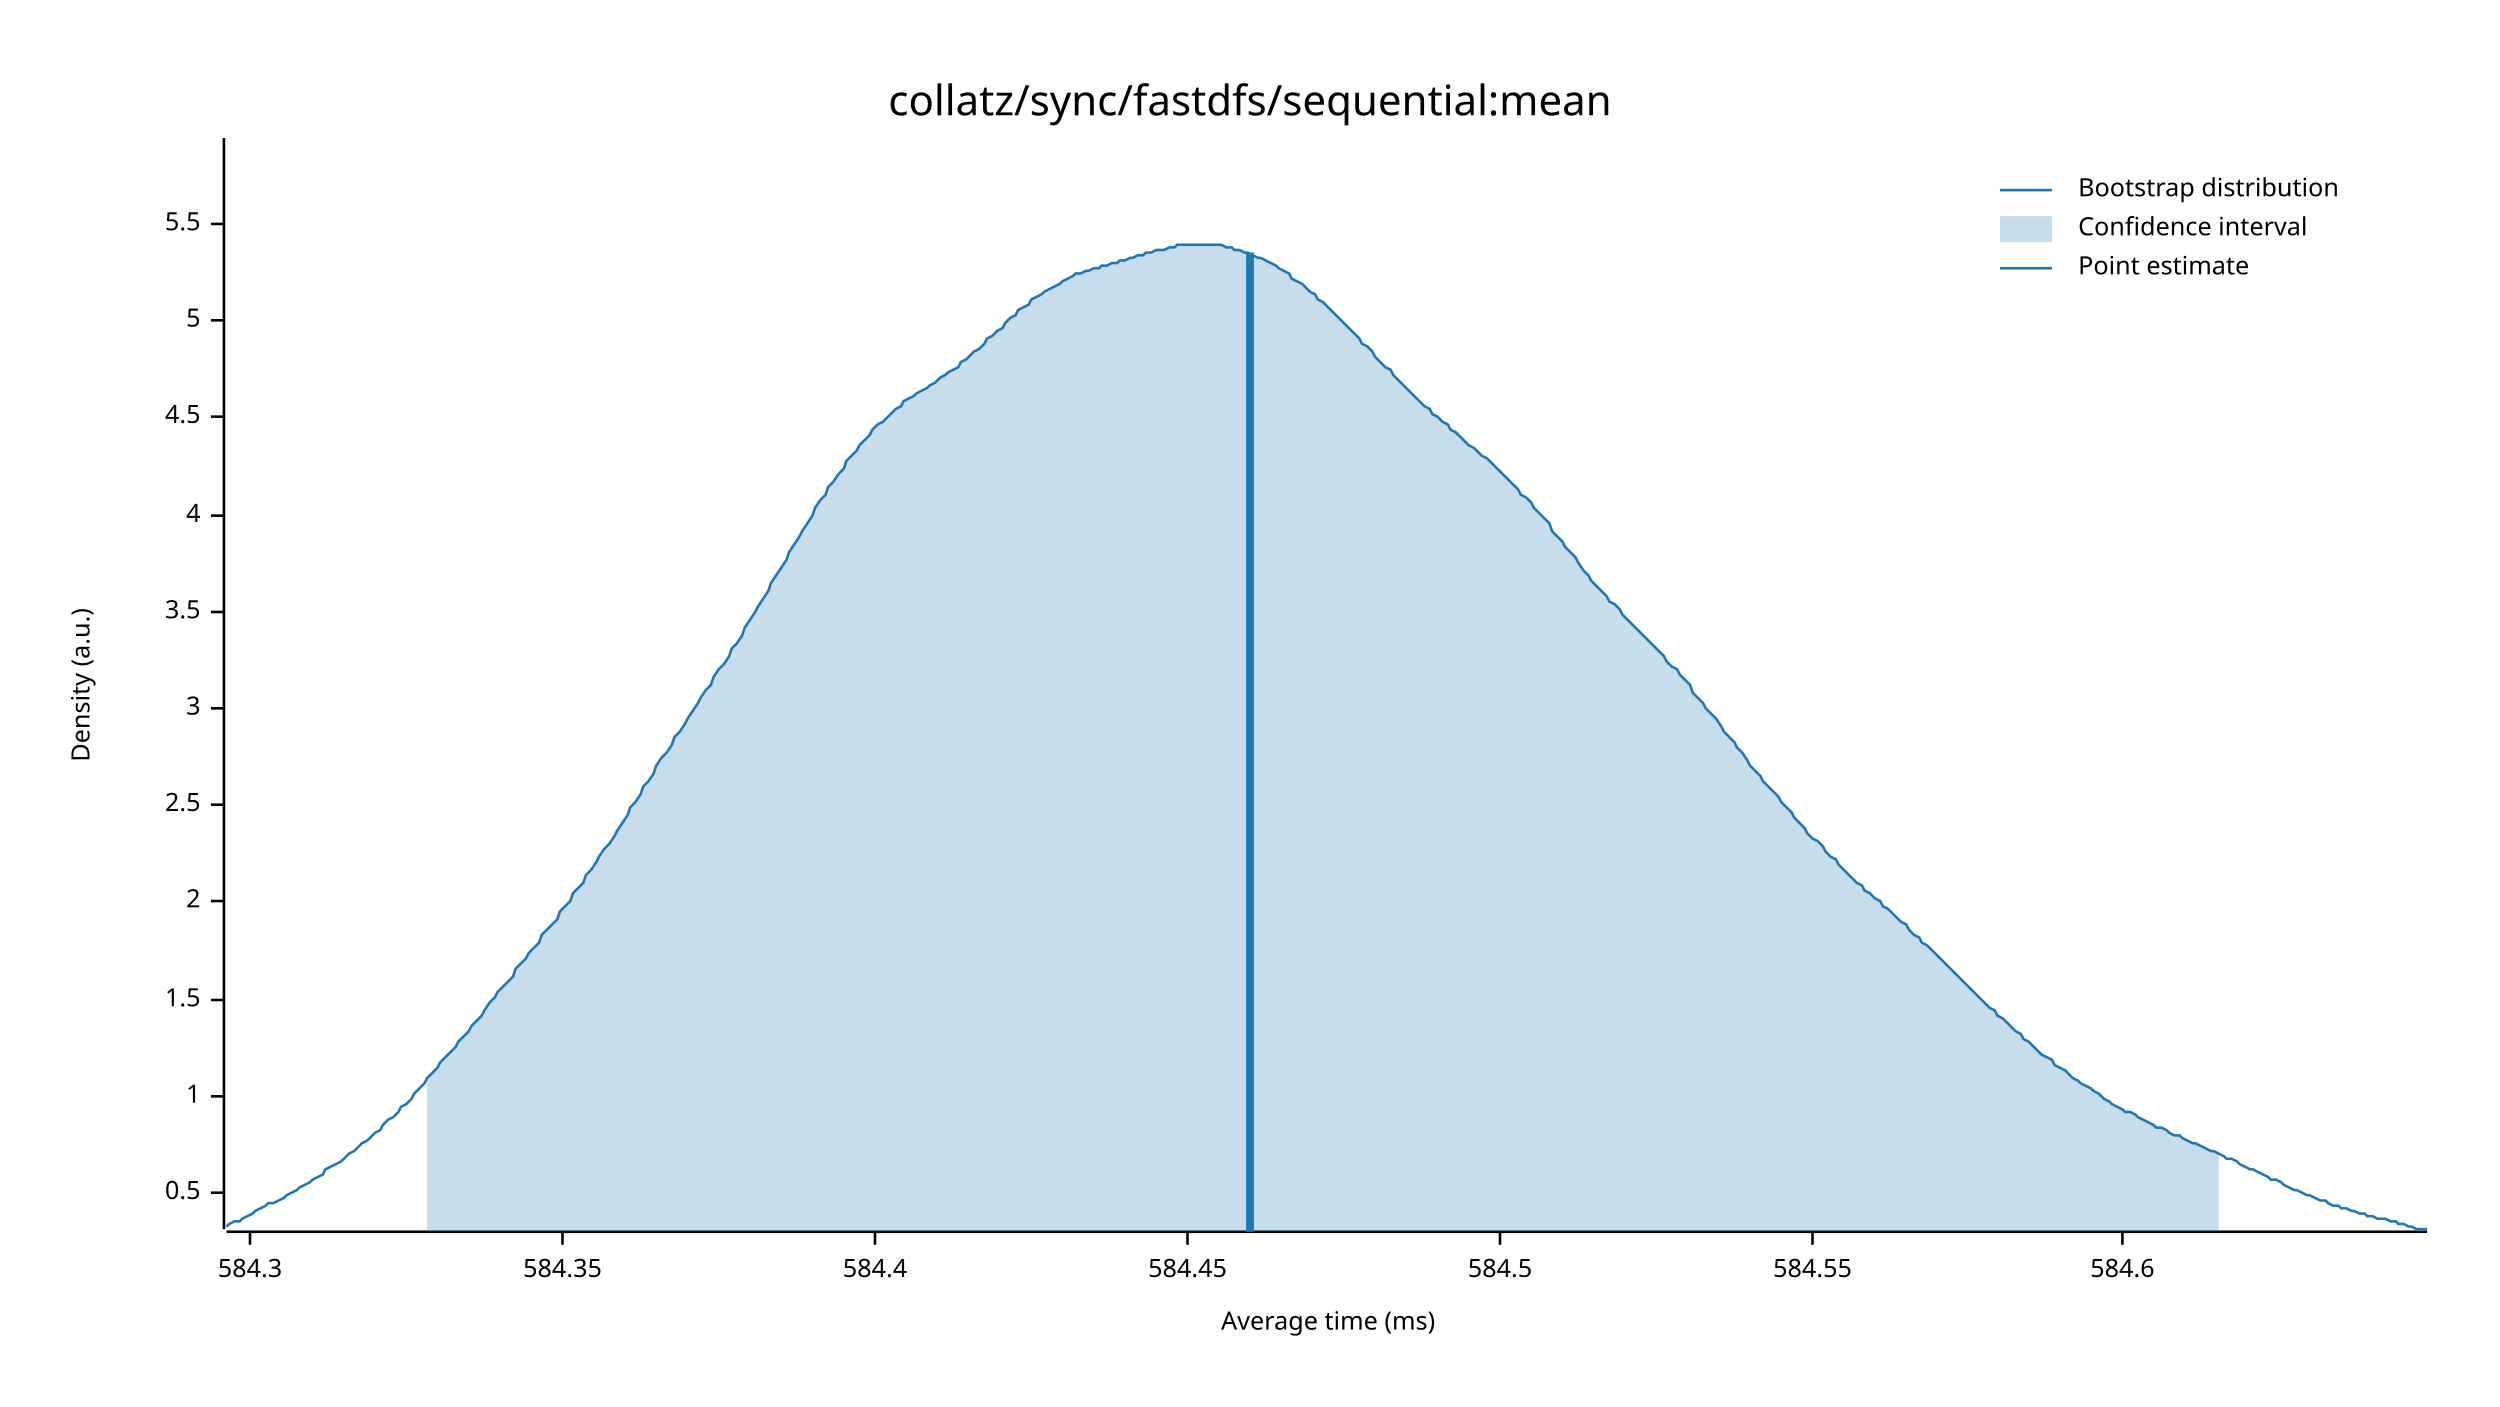
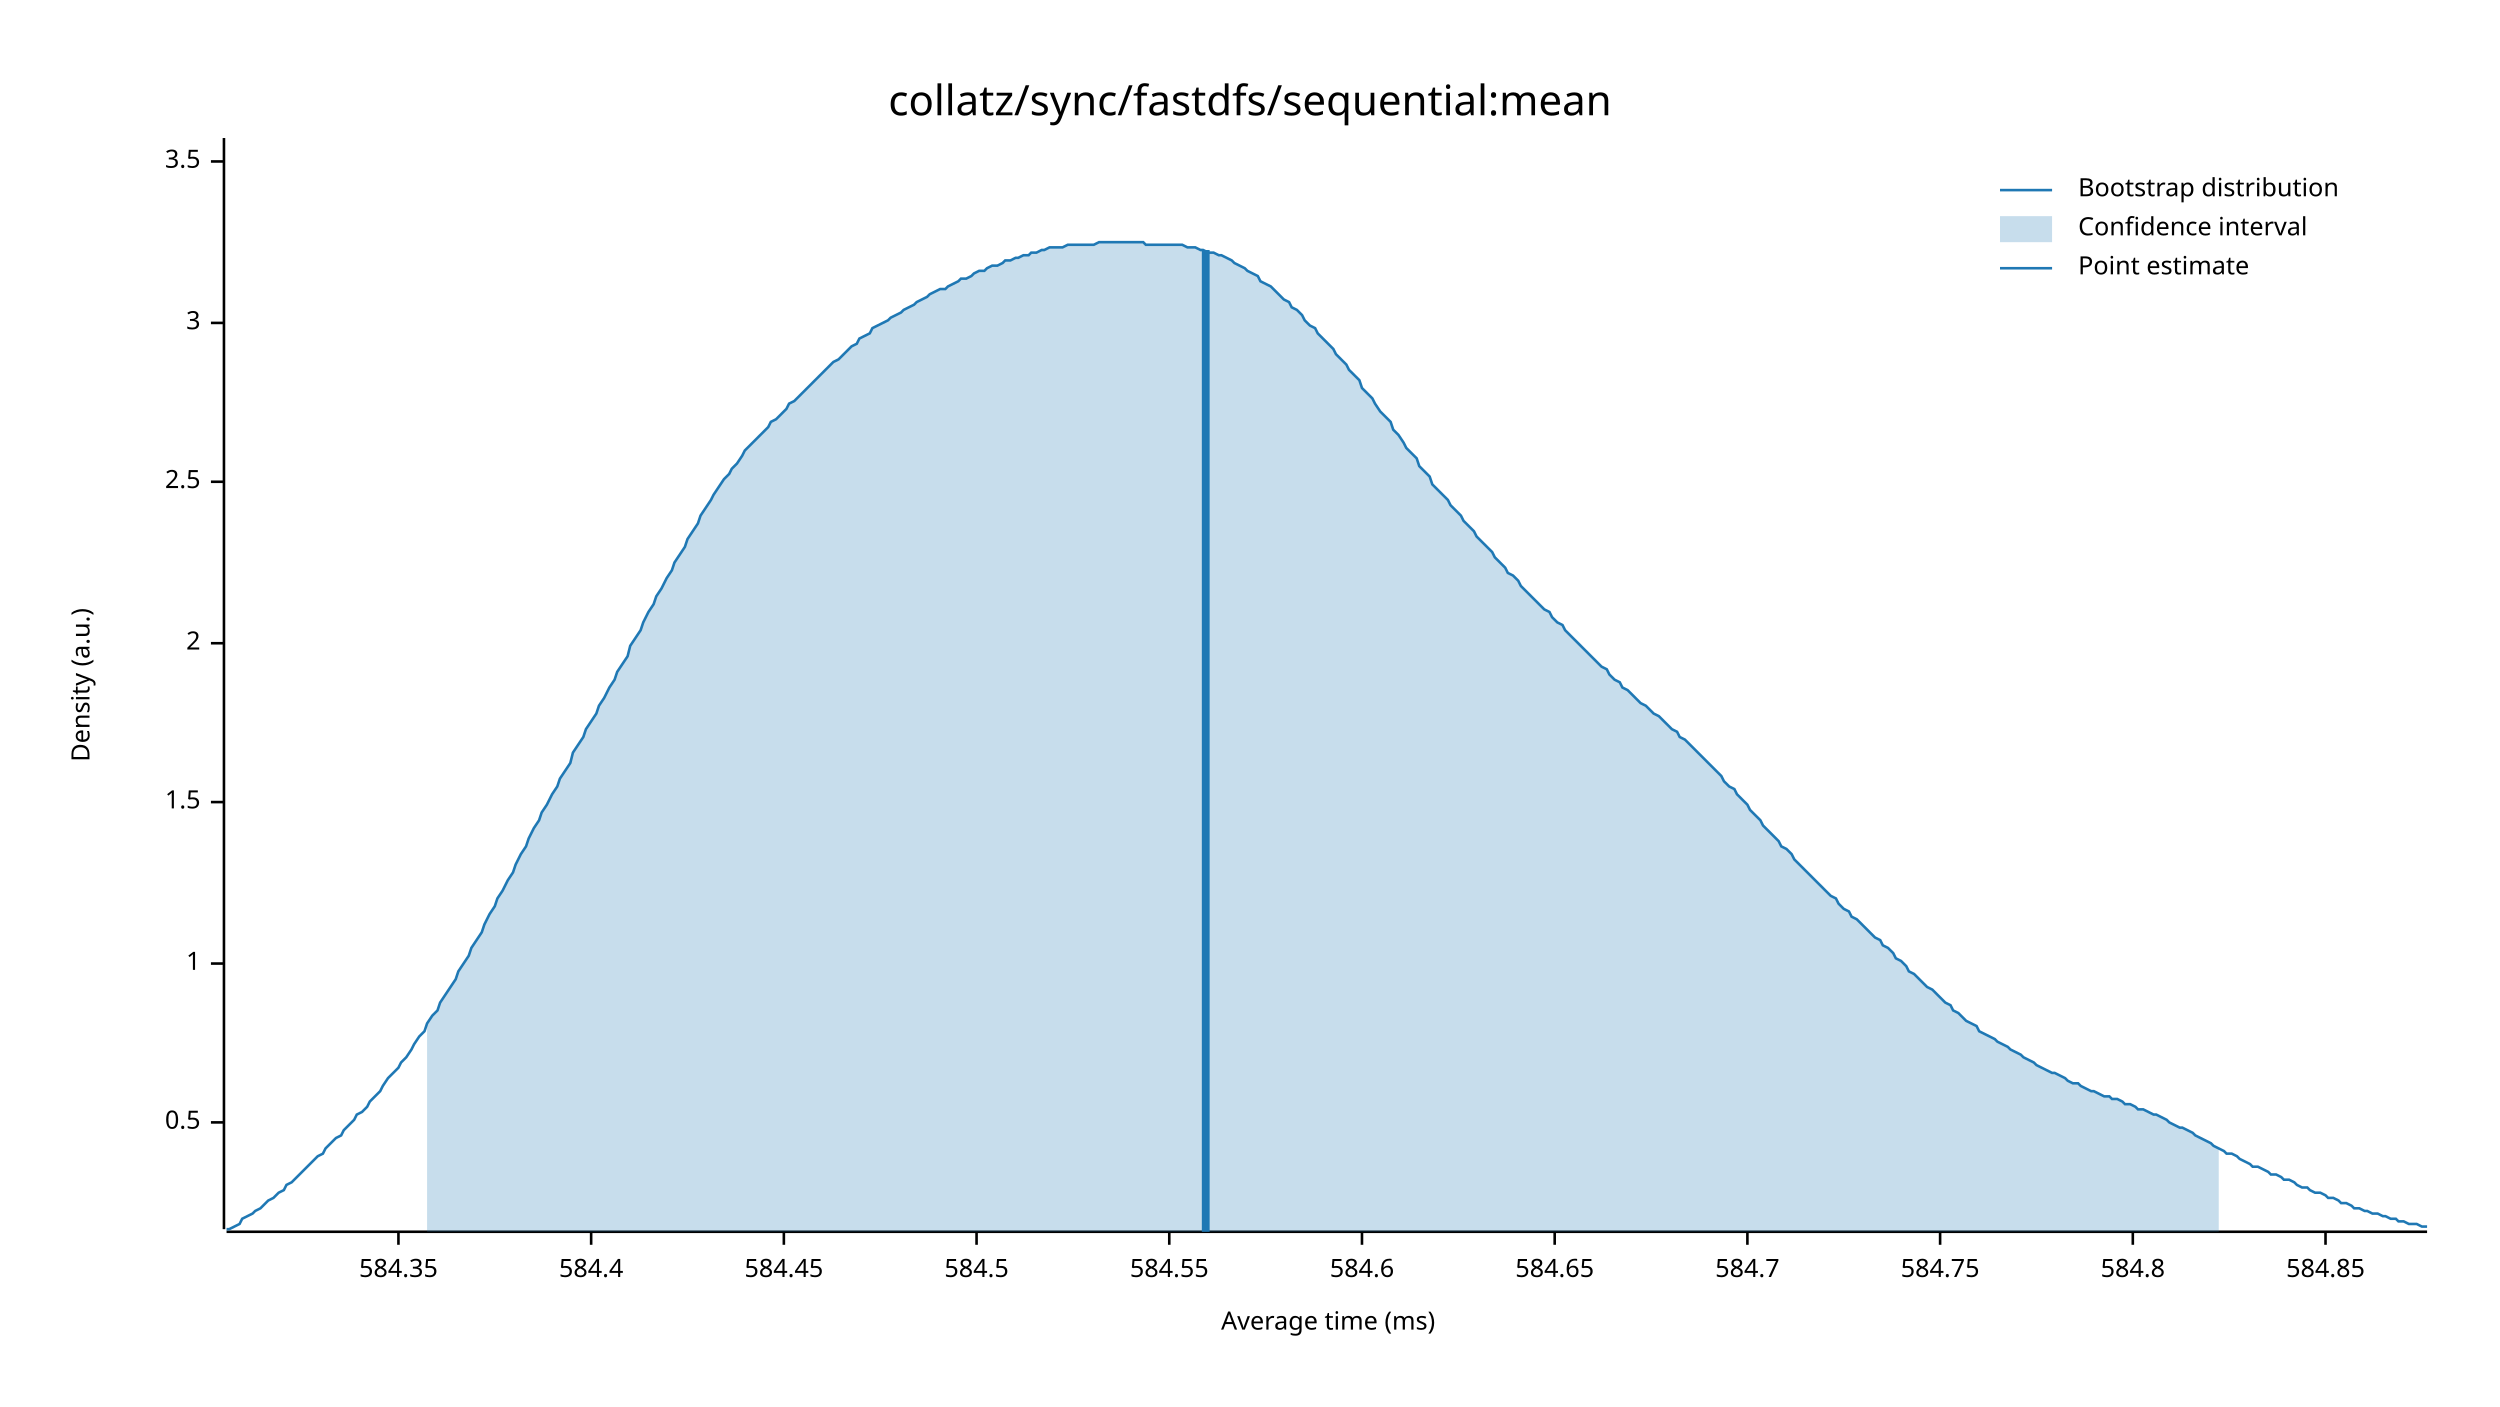
<svg xmlns="http://www.w3.org/2000/svg" width="960" height="540" viewBox="0 0 960 540">
  <text x="480" y="32" dy="0.76em" text-anchor="middle" font-family="sans-serif" font-size="16.129" opacity="1" fill="#000000">
collatz/sync/fastdfs/sequential:mean
</text>
  <text x="27" y="263" dy="0.76em" text-anchor="middle" font-family="sans-serif" font-size="9.677" opacity="1" fill="#000000" transform="rotate(270, 27, 263)">
Density (a.u.)
</text>
  <text x="510" y="513" dy="-0.5ex" text-anchor="middle" font-family="sans-serif" font-size="9.677" opacity="1" fill="#000000">
Average time (ms)
</text>
  <polyline fill="none" opacity="1" stroke="#000000" stroke-width="1" points="86,53 86,472 " />
-   <text x="77" y="458" dy="0.5ex" text-anchor="end" font-family="sans-serif" font-size="9.677" opacity="1" fill="#000000">
+   <text x="77" y="431" dy="0.5ex" text-anchor="end" font-family="sans-serif" font-size="9.677" opacity="1" fill="#000000">
0.5
</text>
-   <polyline fill="none" opacity="1" stroke="#000000" stroke-width="1" points="81,458 86,458 " />
-   <text x="77" y="421" dy="0.5ex" text-anchor="end" font-family="sans-serif" font-size="9.677" opacity="1" fill="#000000">
+   <polyline fill="none" opacity="1" stroke="#000000" stroke-width="1" points="81,431 86,431 " />
+   <text x="77" y="370" dy="0.5ex" text-anchor="end" font-family="sans-serif" font-size="9.677" opacity="1" fill="#000000">
1
</text>
-   <polyline fill="none" opacity="1" stroke="#000000" stroke-width="1" points="81,421 86,421 " />
-   <text x="77" y="384" dy="0.5ex" text-anchor="end" font-family="sans-serif" font-size="9.677" opacity="1" fill="#000000">
+   <polyline fill="none" opacity="1" stroke="#000000" stroke-width="1" points="81,370 86,370 " />
+   <text x="77" y="308" dy="0.5ex" text-anchor="end" font-family="sans-serif" font-size="9.677" opacity="1" fill="#000000">
1.5
</text>
-   <polyline fill="none" opacity="1" stroke="#000000" stroke-width="1" points="81,384 86,384 " />
-   <text x="77" y="346" dy="0.5ex" text-anchor="end" font-family="sans-serif" font-size="9.677" opacity="1" fill="#000000">
+   <polyline fill="none" opacity="1" stroke="#000000" stroke-width="1" points="81,308 86,308 " />
+   <text x="77" y="247" dy="0.5ex" text-anchor="end" font-family="sans-serif" font-size="9.677" opacity="1" fill="#000000">
2
</text>
-   <polyline fill="none" opacity="1" stroke="#000000" stroke-width="1" points="81,346 86,346 " />
-   <text x="77" y="309" dy="0.5ex" text-anchor="end" font-family="sans-serif" font-size="9.677" opacity="1" fill="#000000">
+   <polyline fill="none" opacity="1" stroke="#000000" stroke-width="1" points="81,247 86,247 " />
+   <text x="77" y="185" dy="0.5ex" text-anchor="end" font-family="sans-serif" font-size="9.677" opacity="1" fill="#000000">
2.5
</text>
-   <polyline fill="none" opacity="1" stroke="#000000" stroke-width="1" points="81,309 86,309 " />
-   <text x="77" y="272" dy="0.5ex" text-anchor="end" font-family="sans-serif" font-size="9.677" opacity="1" fill="#000000">
+   <polyline fill="none" opacity="1" stroke="#000000" stroke-width="1" points="81,185 86,185 " />
+   <text x="77" y="124" dy="0.5ex" text-anchor="end" font-family="sans-serif" font-size="9.677" opacity="1" fill="#000000">
3
</text>
-   <polyline fill="none" opacity="1" stroke="#000000" stroke-width="1" points="81,272 86,272 " />
-   <text x="77" y="235" dy="0.5ex" text-anchor="end" font-family="sans-serif" font-size="9.677" opacity="1" fill="#000000">
+   <polyline fill="none" opacity="1" stroke="#000000" stroke-width="1" points="81,124 86,124 " />
+   <text x="77" y="62" dy="0.5ex" text-anchor="end" font-family="sans-serif" font-size="9.677" opacity="1" fill="#000000">
3.5
</text>
-   <polyline fill="none" opacity="1" stroke="#000000" stroke-width="1" points="81,235 86,235 " />
-   <text x="77" y="198" dy="0.5ex" text-anchor="end" font-family="sans-serif" font-size="9.677" opacity="1" fill="#000000">
- 4
- </text>
-   <polyline fill="none" opacity="1" stroke="#000000" stroke-width="1" points="81,198 86,198 " />
-   <text x="77" y="160" dy="0.5ex" text-anchor="end" font-family="sans-serif" font-size="9.677" opacity="1" fill="#000000">
- 4.5
- </text>
-   <polyline fill="none" opacity="1" stroke="#000000" stroke-width="1" points="81,160 86,160 " />
-   <text x="77" y="123" dy="0.5ex" text-anchor="end" font-family="sans-serif" font-size="9.677" opacity="1" fill="#000000">
- 5
- </text>
-   <polyline fill="none" opacity="1" stroke="#000000" stroke-width="1" points="81,123 86,123 " />
-   <text x="77" y="86" dy="0.5ex" text-anchor="end" font-family="sans-serif" font-size="9.677" opacity="1" fill="#000000">
- 5.5
- </text>
-   <polyline fill="none" opacity="1" stroke="#000000" stroke-width="1" points="81,86 86,86 " />
+   <polyline fill="none" opacity="1" stroke="#000000" stroke-width="1" points="81,62 86,62 " />
  <polyline fill="none" opacity="1" stroke="#000000" stroke-width="1" points="87,473 932,473 " />
-   <text x="96" y="483" dy="0.76em" text-anchor="middle" font-family="sans-serif" font-size="9.677" opacity="1" fill="#000000">
- 584.3
- </text>
-   <polyline fill="none" opacity="1" stroke="#000000" stroke-width="1" points="96,473 96,478 " />
-   <text x="216" y="483" dy="0.76em" text-anchor="middle" font-family="sans-serif" font-size="9.677" opacity="1" fill="#000000">
+   <text x="153" y="483" dy="0.76em" text-anchor="middle" font-family="sans-serif" font-size="9.677" opacity="1" fill="#000000">
584.35
</text>
-   <polyline fill="none" opacity="1" stroke="#000000" stroke-width="1" points="216,473 216,478 " />
-   <text x="336" y="483" dy="0.76em" text-anchor="middle" font-family="sans-serif" font-size="9.677" opacity="1" fill="#000000">
+   <polyline fill="none" opacity="1" stroke="#000000" stroke-width="1" points="153,473 153,478 " />
+   <text x="227" y="483" dy="0.76em" text-anchor="middle" font-family="sans-serif" font-size="9.677" opacity="1" fill="#000000">
584.4
</text>
-   <polyline fill="none" opacity="1" stroke="#000000" stroke-width="1" points="336,473 336,478 " />
-   <text x="456" y="483" dy="0.76em" text-anchor="middle" font-family="sans-serif" font-size="9.677" opacity="1" fill="#000000">
+   <polyline fill="none" opacity="1" stroke="#000000" stroke-width="1" points="227,473 227,478 " />
+   <text x="301" y="483" dy="0.76em" text-anchor="middle" font-family="sans-serif" font-size="9.677" opacity="1" fill="#000000">
584.45
</text>
-   <polyline fill="none" opacity="1" stroke="#000000" stroke-width="1" points="456,473 456,478 " />
-   <text x="576" y="483" dy="0.76em" text-anchor="middle" font-family="sans-serif" font-size="9.677" opacity="1" fill="#000000">
+   <polyline fill="none" opacity="1" stroke="#000000" stroke-width="1" points="301,473 301,478 " />
+   <text x="375" y="483" dy="0.76em" text-anchor="middle" font-family="sans-serif" font-size="9.677" opacity="1" fill="#000000">
584.5
</text>
-   <polyline fill="none" opacity="1" stroke="#000000" stroke-width="1" points="576,473 576,478 " />
-   <text x="696" y="483" dy="0.76em" text-anchor="middle" font-family="sans-serif" font-size="9.677" opacity="1" fill="#000000">
+   <polyline fill="none" opacity="1" stroke="#000000" stroke-width="1" points="375,473 375,478 " />
+   <text x="449" y="483" dy="0.76em" text-anchor="middle" font-family="sans-serif" font-size="9.677" opacity="1" fill="#000000">
584.55
</text>
-   <polyline fill="none" opacity="1" stroke="#000000" stroke-width="1" points="696,473 696,478 " />
-   <text x="815" y="483" dy="0.76em" text-anchor="middle" font-family="sans-serif" font-size="9.677" opacity="1" fill="#000000">
+   <polyline fill="none" opacity="1" stroke="#000000" stroke-width="1" points="449,473 449,478 " />
+   <text x="523" y="483" dy="0.76em" text-anchor="middle" font-family="sans-serif" font-size="9.677" opacity="1" fill="#000000">
584.6
</text>
-   <polyline fill="none" opacity="1" stroke="#000000" stroke-width="1" points="815,473 815,478 " />
-   <polyline fill="none" opacity="1" stroke="#1F78B4" stroke-width="1" points="87,471 88,470 90,469 92,469 93,468 95,467 97,466 98,465 100,464 102,463 103,462 105,462 107,461 109,460 110,459 112,458 114,457 115,456 117,455 119,454 120,453 122,452 124,451 125,449 127,448 129,447 131,446 132,445 134,443 136,442 137,441 139,439 141,438 142,437 144,435 146,434 147,432 149,430 151,429 153,427 154,425 156,424 158,422 159,420 161,418 163,416 164,414 166,412 168,410 169,408 171,406 173,404 175,402 176,400 178,398 180,396 181,394 183,392 185,390 186,388 188,385 190,383 191,381 193,379 195,377 197,375 198,372 200,370 202,368 203,366 205,364 207,362 208,359 210,357 212,355 214,353 215,350 217,348 219,346 220,343 222,341 224,339 225,336 227,334 229,331 230,329 232,326 234,324 236,321 237,319 239,316 241,313 242,310 244,308 246,305 247,302 249,300 251,297 252,294 254,291 256,289 258,286 259,283 261,281 263,278 264,276 266,273 268,270 269,268 271,265 273,263 274,260 276,257 278,255 280,252 281,249 283,247 285,244 286,241 288,238 290,235 291,233 293,230 295,227 296,224 298,221 300,218 302,215 303,212 305,209 307,206 308,204 310,201 312,198 313,195 315,192 317,190 318,187 320,185 322,182 324,180 325,177 327,175 329,173 330,171 332,169 334,167 335,165 337,163 339,162 341,160 342,159 344,157 346,156 347,154 349,153 351,152 352,151 354,150 356,149 357,148 359,147 361,145 363,144 364,143 366,142 368,141 369,139 371,138 373,136 374,135 376,134 378,132 379,130 381,129 383,127 385,126 386,124 388,122 390,121 391,119 393,118 395,117 396,115 398,114 400,113 401,112 403,111 405,110 407,109 408,108 410,107 412,106 413,105 415,105 417,104 418,104 420,103 422,103 423,102 425,102 427,101 429,101 430,100 432,100 434,99 435,99 437,98 439,98 440,97 442,97 444,96 445,96 447,96 449,95 451,95 452,94 454,94 456,94 457,94 459,94 461,94 462,94 464,94 466,94 468,94 469,94 471,95 473,95 474,96 476,96 478,97 479,97 481,98 483,99 484,99 486,100 488,101 490,102 491,103 493,104 495,105 496,107 498,108 500,109 501,110 503,112 505,113 506,115 508,116 510,118 512,120 513,121 515,123 517,125 518,126 520,128 522,130 523,132 525,133 527,135 528,137 530,139 532,141 534,142 535,144 537,146 539,148 540,149 542,151 544,153 545,154 547,156 549,157 550,159 552,160 554,162 556,163 557,165 559,166 561,168 562,169 564,171 566,172 567,173 569,175 571,176 573,178 574,179 576,181 578,183 579,184 581,186 583,188 584,190 586,191 588,193 589,195 591,197 593,199 595,201 596,204 598,206 600,208 601,210 603,212 605,214 606,216 608,219 610,221 611,223 613,225 615,227 617,229 618,231 620,232 622,234 623,236 625,238 627,240 628,241 630,243 632,245 633,246 635,248 637,250 639,252 640,254 642,256 644,257 645,259 647,261 649,263 650,266 652,268 654,270 655,272 657,274 659,276 661,279 662,281 664,283 666,285 667,287 669,289 671,292 672,294 674,296 676,298 677,300 679,302 681,304 683,306 684,308 686,310 688,312 689,314 691,316 693,318 694,320 696,322 698,323 700,325 701,327 703,329 705,330 706,332 708,334 710,336 711,337 713,339 715,340 716,342 718,343 720,345 722,346 723,348 725,349 727,351 728,352 730,354 732,355 733,357 735,359 737,360 738,362 740,363 742,365 744,367 745,368 747,370 749,372 750,373 752,375 754,377 755,378 757,380 759,382 760,383 762,385 764,387 766,388 767,390 769,391 771,393 772,394 774,396 776,397 777,399 779,400 781,402 782,403 784,405 786,406 788,407 789,409 791,410 793,411 794,412 796,414 798,415 799,416 801,417 803,418 804,419 806,420 808,422 810,423 811,424 813,425 815,426 816,427 818,427 820,428 821,429 823,430 825,431 827,432 828,433 830,433 832,434 833,435 835,436 837,436 838,437 840,438 842,439 843,439 845,440 847,441 849,442 850,442 852,443 854,444 855,445 857,445 859,446 860,447 862,448 864,449 865,449 867,450 869,451 871,452 872,453 874,453 876,454 877,455 879,456 881,457 882,457 884,458 886,459 887,459 889,460 891,461 893,461 894,462 896,463 898,463 899,464 901,464 903,465 904,465 906,466 908,466 909,467 911,467 913,468 915,468 916,468 918,469 920,469 921,470 923,470 925,471 926,471 928,472 930,472 932,472 " />
-   <polygon opacity="0.25" fill="#1F78B4" points="164,414 166,412 168,410 169,408 171,406 173,404 175,402 176,400 178,398 180,396 181,394 183,392 185,390 186,388 188,385 190,383 191,381 193,379 195,377 197,375 198,372 200,370 202,368 203,366 205,364 207,362 208,359 210,357 212,355 214,353 215,350 217,348 219,346 220,343 222,341 224,339 225,336 227,334 229,331 230,329 232,326 234,324 236,321 237,319 239,316 241,313 242,310 244,308 246,305 247,302 249,300 251,297 252,294 254,291 256,289 258,286 259,283 261,281 263,278 264,276 266,273 268,270 269,268 271,265 273,263 274,260 276,257 278,255 280,252 281,249 283,247 285,244 286,241 288,238 290,235 291,233 293,230 295,227 296,224 298,221 300,218 302,215 303,212 305,209 307,206 308,204 310,201 312,198 313,195 315,192 317,190 318,187 320,185 322,182 324,180 325,177 327,175 329,173 330,171 332,169 334,167 335,165 337,163 339,162 341,160 342,159 344,157 346,156 347,154 349,153 351,152 352,151 354,150 356,149 357,148 359,147 361,145 363,144 364,143 366,142 368,141 369,139 371,138 373,136 374,135 376,134 378,132 379,130 381,129 383,127 385,126 386,124 388,122 390,121 391,119 393,118 395,117 396,115 398,114 400,113 401,112 403,111 405,110 407,109 408,108 410,107 412,106 413,105 415,105 417,104 418,104 420,103 422,103 423,102 425,102 427,101 429,101 430,100 432,100 434,99 435,99 437,98 439,98 440,97 442,97 444,96 445,96 447,96 449,95 451,95 452,94 454,94 456,94 457,94 459,94 461,94 462,94 464,94 466,94 468,94 469,94 471,95 473,95 474,96 476,96 478,97 479,97 481,98 483,99 484,99 486,100 488,101 490,102 491,103 493,104 495,105 496,107 498,108 500,109 501,110 503,112 505,113 506,115 508,116 510,118 512,120 513,121 515,123 517,125 518,126 520,128 522,130 523,132 525,133 527,135 528,137 530,139 532,141 534,142 535,144 537,146 539,148 540,149 542,151 544,153 545,154 547,156 549,157 550,159 552,160 554,162 556,163 557,165 559,166 561,168 562,169 564,171 566,172 567,173 569,175 571,176 573,178 574,179 576,181 578,183 579,184 581,186 583,188 584,190 586,191 588,193 589,195 591,197 593,199 595,201 596,204 598,206 600,208 601,210 603,212 605,214 606,216 608,219 610,221 611,223 613,225 615,227 617,229 618,231 620,232 622,234 623,236 625,238 627,240 628,241 630,243 632,245 633,246 635,248 637,250 639,252 640,254 642,256 644,257 645,259 647,261 649,263 650,266 652,268 654,270 655,272 657,274 659,276 661,279 662,281 664,283 666,285 667,287 669,289 671,292 672,294 674,296 676,298 677,300 679,302 681,304 683,306 684,308 686,310 688,312 689,314 691,316 693,318 694,320 696,322 698,323 700,325 701,327 703,329 705,330 706,332 708,334 710,336 711,337 713,339 715,340 716,342 718,343 720,345 722,346 723,348 725,349 727,351 728,352 730,354 732,355 733,357 735,359 737,360 738,362 740,363 742,365 744,367 745,368 747,370 749,372 750,373 752,375 754,377 755,378 757,380 759,382 760,383 762,385 764,387 766,388 767,390 769,391 771,393 772,394 774,396 776,397 777,399 779,400 781,402 782,403 784,405 786,406 788,407 789,409 791,410 793,411 794,412 796,414 798,415 799,416 801,417 803,418 804,419 806,420 808,422 810,423 811,424 813,425 815,426 816,427 818,427 820,428 821,429 823,430 825,431 827,432 828,433 830,433 832,434 833,435 835,436 837,436 838,437 840,438 842,439 843,439 845,440 847,441 849,442 850,442 852,443 852,473 164,473 " />
-   <polyline fill="none" opacity="1" stroke="#1F78B4" stroke-width="3" points="480,473 480,97 " />
+   <polyline fill="none" opacity="1" stroke="#000000" stroke-width="1" points="523,473 523,478 " />
+   <text x="597" y="483" dy="0.76em" text-anchor="middle" font-family="sans-serif" font-size="9.677" opacity="1" fill="#000000">
+ 584.65
+ </text>
+   <polyline fill="none" opacity="1" stroke="#000000" stroke-width="1" points="597,473 597,478 " />
+   <text x="671" y="483" dy="0.76em" text-anchor="middle" font-family="sans-serif" font-size="9.677" opacity="1" fill="#000000">
+ 584.7
+ </text>
+   <polyline fill="none" opacity="1" stroke="#000000" stroke-width="1" points="671,473 671,478 " />
+   <text x="745" y="483" dy="0.76em" text-anchor="middle" font-family="sans-serif" font-size="9.677" opacity="1" fill="#000000">
+ 584.75
+ </text>
+   <polyline fill="none" opacity="1" stroke="#000000" stroke-width="1" points="745,473 745,478 " />
+   <text x="819" y="483" dy="0.76em" text-anchor="middle" font-family="sans-serif" font-size="9.677" opacity="1" fill="#000000">
+ 584.8
+ </text>
+   <polyline fill="none" opacity="1" stroke="#000000" stroke-width="1" points="819,473 819,478 " />
+   <text x="893" y="483" dy="0.76em" text-anchor="middle" font-family="sans-serif" font-size="9.677" opacity="1" fill="#000000">
+ 584.85
+ </text>
+   <polyline fill="none" opacity="1" stroke="#000000" stroke-width="1" points="893,473 893,478 " />
+   <polyline fill="none" opacity="1" stroke="#1F78B4" stroke-width="1" points="87,472 88,472 90,471 92,470 93,468 95,467 97,466 98,465 100,464 102,462 103,461 105,460 107,458 109,457 110,455 112,454 114,452 115,451 117,449 119,447 120,446 122,444 124,443 125,441 127,439 129,437 131,436 132,434 134,432 136,430 137,428 139,427 141,425 142,423 144,421 146,419 147,417 149,414 151,412 153,410 154,408 156,406 158,403 159,401 161,398 163,396 164,393 166,390 168,388 169,385 171,382 173,379 175,376 176,373 178,370 180,367 181,364 183,361 185,358 186,355 188,351 190,348 191,345 193,342 195,338 197,335 198,332 200,328 202,325 203,322 205,318 207,315 208,312 210,309 212,305 214,302 215,299 217,296 219,293 220,289 222,286 224,283 225,280 227,277 229,274 230,271 232,268 234,264 236,261 237,258 239,255 241,252 242,248 244,245 246,242 247,239 249,235 251,232 252,229 254,226 256,222 258,219 259,216 261,213 263,210 264,207 266,204 268,201 269,198 271,195 273,192 274,190 276,187 278,184 280,182 281,180 283,178 285,175 286,173 288,171 290,169 291,168 293,166 295,164 296,162 298,161 300,159 302,157 303,155 305,154 307,152 308,151 310,149 312,147 313,146 315,144 317,142 318,141 320,139 322,138 324,136 325,135 327,133 329,132 330,130 332,129 334,128 335,126 337,125 339,124 341,123 342,122 344,121 346,120 347,119 349,118 351,117 352,116 354,115 356,114 357,113 359,112 361,111 363,111 364,110 366,109 368,108 369,107 371,107 373,106 374,105 376,104 378,104 379,103 381,102 383,102 385,101 386,100 388,100 390,99 391,99 393,98 395,98 396,97 398,97 400,96 401,96 403,95 405,95 407,95 408,95 410,94 412,94 413,94 415,94 417,94 418,94 420,94 422,93 423,93 425,93 427,93 429,93 430,93 432,93 434,93 435,93 437,93 439,93 440,94 442,94 444,94 445,94 447,94 449,94 451,94 452,94 454,94 456,95 457,95 459,95 461,96 462,96 464,97 466,97 468,98 469,98 471,99 473,100 474,101 476,102 478,103 479,104 481,105 483,106 484,108 486,109 488,110 490,112 491,113 493,115 495,116 496,118 498,119 500,121 501,123 503,125 505,126 506,128 508,130 510,132 512,134 513,136 515,138 517,140 518,142 520,144 522,146 523,149 525,151 527,153 528,155 530,158 532,160 534,162 535,165 537,167 539,170 540,172 542,174 544,176 545,179 547,181 549,183 550,186 552,188 554,190 556,192 557,194 559,196 561,198 562,200 564,202 566,204 567,206 569,208 571,210 573,212 574,214 576,216 578,218 579,220 581,221 583,223 584,225 586,227 588,229 589,230 591,232 593,234 595,235 596,237 598,239 600,240 601,242 603,244 605,246 606,247 608,249 610,251 611,252 613,254 615,256 617,257 618,259 620,261 622,262 623,264 625,265 627,267 628,268 630,270 632,271 633,272 635,274 637,275 639,277 640,278 642,280 644,281 645,283 647,284 649,286 650,287 652,289 654,291 655,292 657,294 659,296 661,298 662,300 664,302 666,303 667,305 669,307 671,309 672,311 674,313 676,315 677,317 679,319 681,321 683,323 684,325 686,326 688,328 689,330 691,332 693,334 694,335 696,337 698,339 700,341 701,342 703,344 705,345 706,347 708,349 710,350 711,352 713,353 715,355 716,356 718,358 720,360 722,361 723,363 725,364 727,366 728,368 730,369 732,371 733,373 735,374 737,376 738,377 740,379 742,380 744,382 745,383 747,385 749,386 750,388 752,389 754,391 755,392 757,393 759,394 760,396 762,397 764,398 766,399 767,400 769,401 771,402 772,403 774,404 776,405 777,406 779,407 781,408 782,409 784,410 786,411 788,412 789,412 791,413 793,414 794,415 796,416 798,416 799,417 801,418 803,419 804,419 806,420 808,421 810,421 811,422 813,422 815,423 816,424 818,424 820,425 821,426 823,426 825,427 827,428 828,428 830,429 832,430 833,431 835,432 837,433 838,433 840,434 842,435 843,436 845,437 847,438 849,439 850,440 852,441 854,442 855,443 857,443 859,444 860,445 862,446 864,447 865,448 867,448 869,449 871,450 872,451 874,451 876,452 877,453 879,453 881,454 882,455 884,456 886,456 887,457 889,458 891,458 893,459 894,460 896,460 898,461 899,462 901,462 903,463 904,464 906,464 908,465 909,465 911,466 913,466 915,467 916,467 918,468 920,468 921,469 923,469 925,470 926,470 928,470 930,471 932,471 " />
+   <polygon opacity="0.25" fill="#1F78B4" points="164,393 166,390 168,388 169,385 171,382 173,379 175,376 176,373 178,370 180,367 181,364 183,361 185,358 186,355 188,351 190,348 191,345 193,342 195,338 197,335 198,332 200,328 202,325 203,322 205,318 207,315 208,312 210,309 212,305 214,302 215,299 217,296 219,293 220,289 222,286 224,283 225,280 227,277 229,274 230,271 232,268 234,264 236,261 237,258 239,255 241,252 242,248 244,245 246,242 247,239 249,235 251,232 252,229 254,226 256,222 258,219 259,216 261,213 263,210 264,207 266,204 268,201 269,198 271,195 273,192 274,190 276,187 278,184 280,182 281,180 283,178 285,175 286,173 288,171 290,169 291,168 293,166 295,164 296,162 298,161 300,159 302,157 303,155 305,154 307,152 308,151 310,149 312,147 313,146 315,144 317,142 318,141 320,139 322,138 324,136 325,135 327,133 329,132 330,130 332,129 334,128 335,126 337,125 339,124 341,123 342,122 344,121 346,120 347,119 349,118 351,117 352,116 354,115 356,114 357,113 359,112 361,111 363,111 364,110 366,109 368,108 369,107 371,107 373,106 374,105 376,104 378,104 379,103 381,102 383,102 385,101 386,100 388,100 390,99 391,99 393,98 395,98 396,97 398,97 400,96 401,96 403,95 405,95 407,95 408,95 410,94 412,94 413,94 415,94 417,94 418,94 420,94 422,93 423,93 425,93 427,93 429,93 430,93 432,93 434,93 435,93 437,93 439,93 440,94 442,94 444,94 445,94 447,94 449,94 451,94 452,94 454,94 456,95 457,95 459,95 461,96 462,96 464,97 466,97 468,98 469,98 471,99 473,100 474,101 476,102 478,103 479,104 481,105 483,106 484,108 486,109 488,110 490,112 491,113 493,115 495,116 496,118 498,119 500,121 501,123 503,125 505,126 506,128 508,130 510,132 512,134 513,136 515,138 517,140 518,142 520,144 522,146 523,149 525,151 527,153 528,155 530,158 532,160 534,162 535,165 537,167 539,170 540,172 542,174 544,176 545,179 547,181 549,183 550,186 552,188 554,190 556,192 557,194 559,196 561,198 562,200 564,202 566,204 567,206 569,208 571,210 573,212 574,214 576,216 578,218 579,220 581,221 583,223 584,225 586,227 588,229 589,230 591,232 593,234 595,235 596,237 598,239 600,240 601,242 603,244 605,246 606,247 608,249 610,251 611,252 613,254 615,256 617,257 618,259 620,261 622,262 623,264 625,265 627,267 628,268 630,270 632,271 633,272 635,274 637,275 639,277 640,278 642,280 644,281 645,283 647,284 649,286 650,287 652,289 654,291 655,292 657,294 659,296 661,298 662,300 664,302 666,303 667,305 669,307 671,309 672,311 674,313 676,315 677,317 679,319 681,321 683,323 684,325 686,326 688,328 689,330 691,332 693,334 694,335 696,337 698,339 700,341 701,342 703,344 705,345 706,347 708,349 710,350 711,352 713,353 715,355 716,356 718,358 720,360 722,361 723,363 725,364 727,366 728,368 730,369 732,371 733,373 735,374 737,376 738,377 740,379 742,380 744,382 745,383 747,385 749,386 750,388 752,389 754,391 755,392 757,393 759,394 760,396 762,397 764,398 766,399 767,400 769,401 771,402 772,403 774,404 776,405 777,406 779,407 781,408 782,409 784,410 786,411 788,412 789,412 791,413 793,414 794,415 796,416 798,416 799,417 801,418 803,419 804,419 806,420 808,421 810,421 811,422 813,422 815,423 816,424 818,424 820,425 821,426 823,426 825,427 827,428 828,428 830,429 832,430 833,431 835,432 837,433 838,433 840,434 842,435 843,436 845,437 847,438 849,439 850,440 852,441 852,473 164,473 " />
+   <polyline fill="none" opacity="1" stroke="#1F78B4" stroke-width="3" points="463,473 463,96 " />
  <text x="798" y="68" dy="0.76em" text-anchor="start" font-family="sans-serif" font-size="9.677" opacity="1" fill="#000000">
Bootstrap distribution
</text>
  <text x="798" y="83" dy="0.76em" text-anchor="start" font-family="sans-serif" font-size="9.677" opacity="1" fill="#000000">
Confidence interval
</text>
  <text x="798" y="98" dy="0.76em" text-anchor="start" font-family="sans-serif" font-size="9.677" opacity="1" fill="#000000">
Point estimate
</text>
  <polyline fill="none" opacity="1" stroke="#1F78B4" stroke-width="1" points="768,73 788,73 " />
  <rect x="768" y="83" width="20" height="10" opacity="0.25" fill="#1F78B4" stroke="none" />
  <polyline fill="none" opacity="1" stroke="#1F78B4" stroke-width="1" points="768,103 788,103 " />
</svg>
